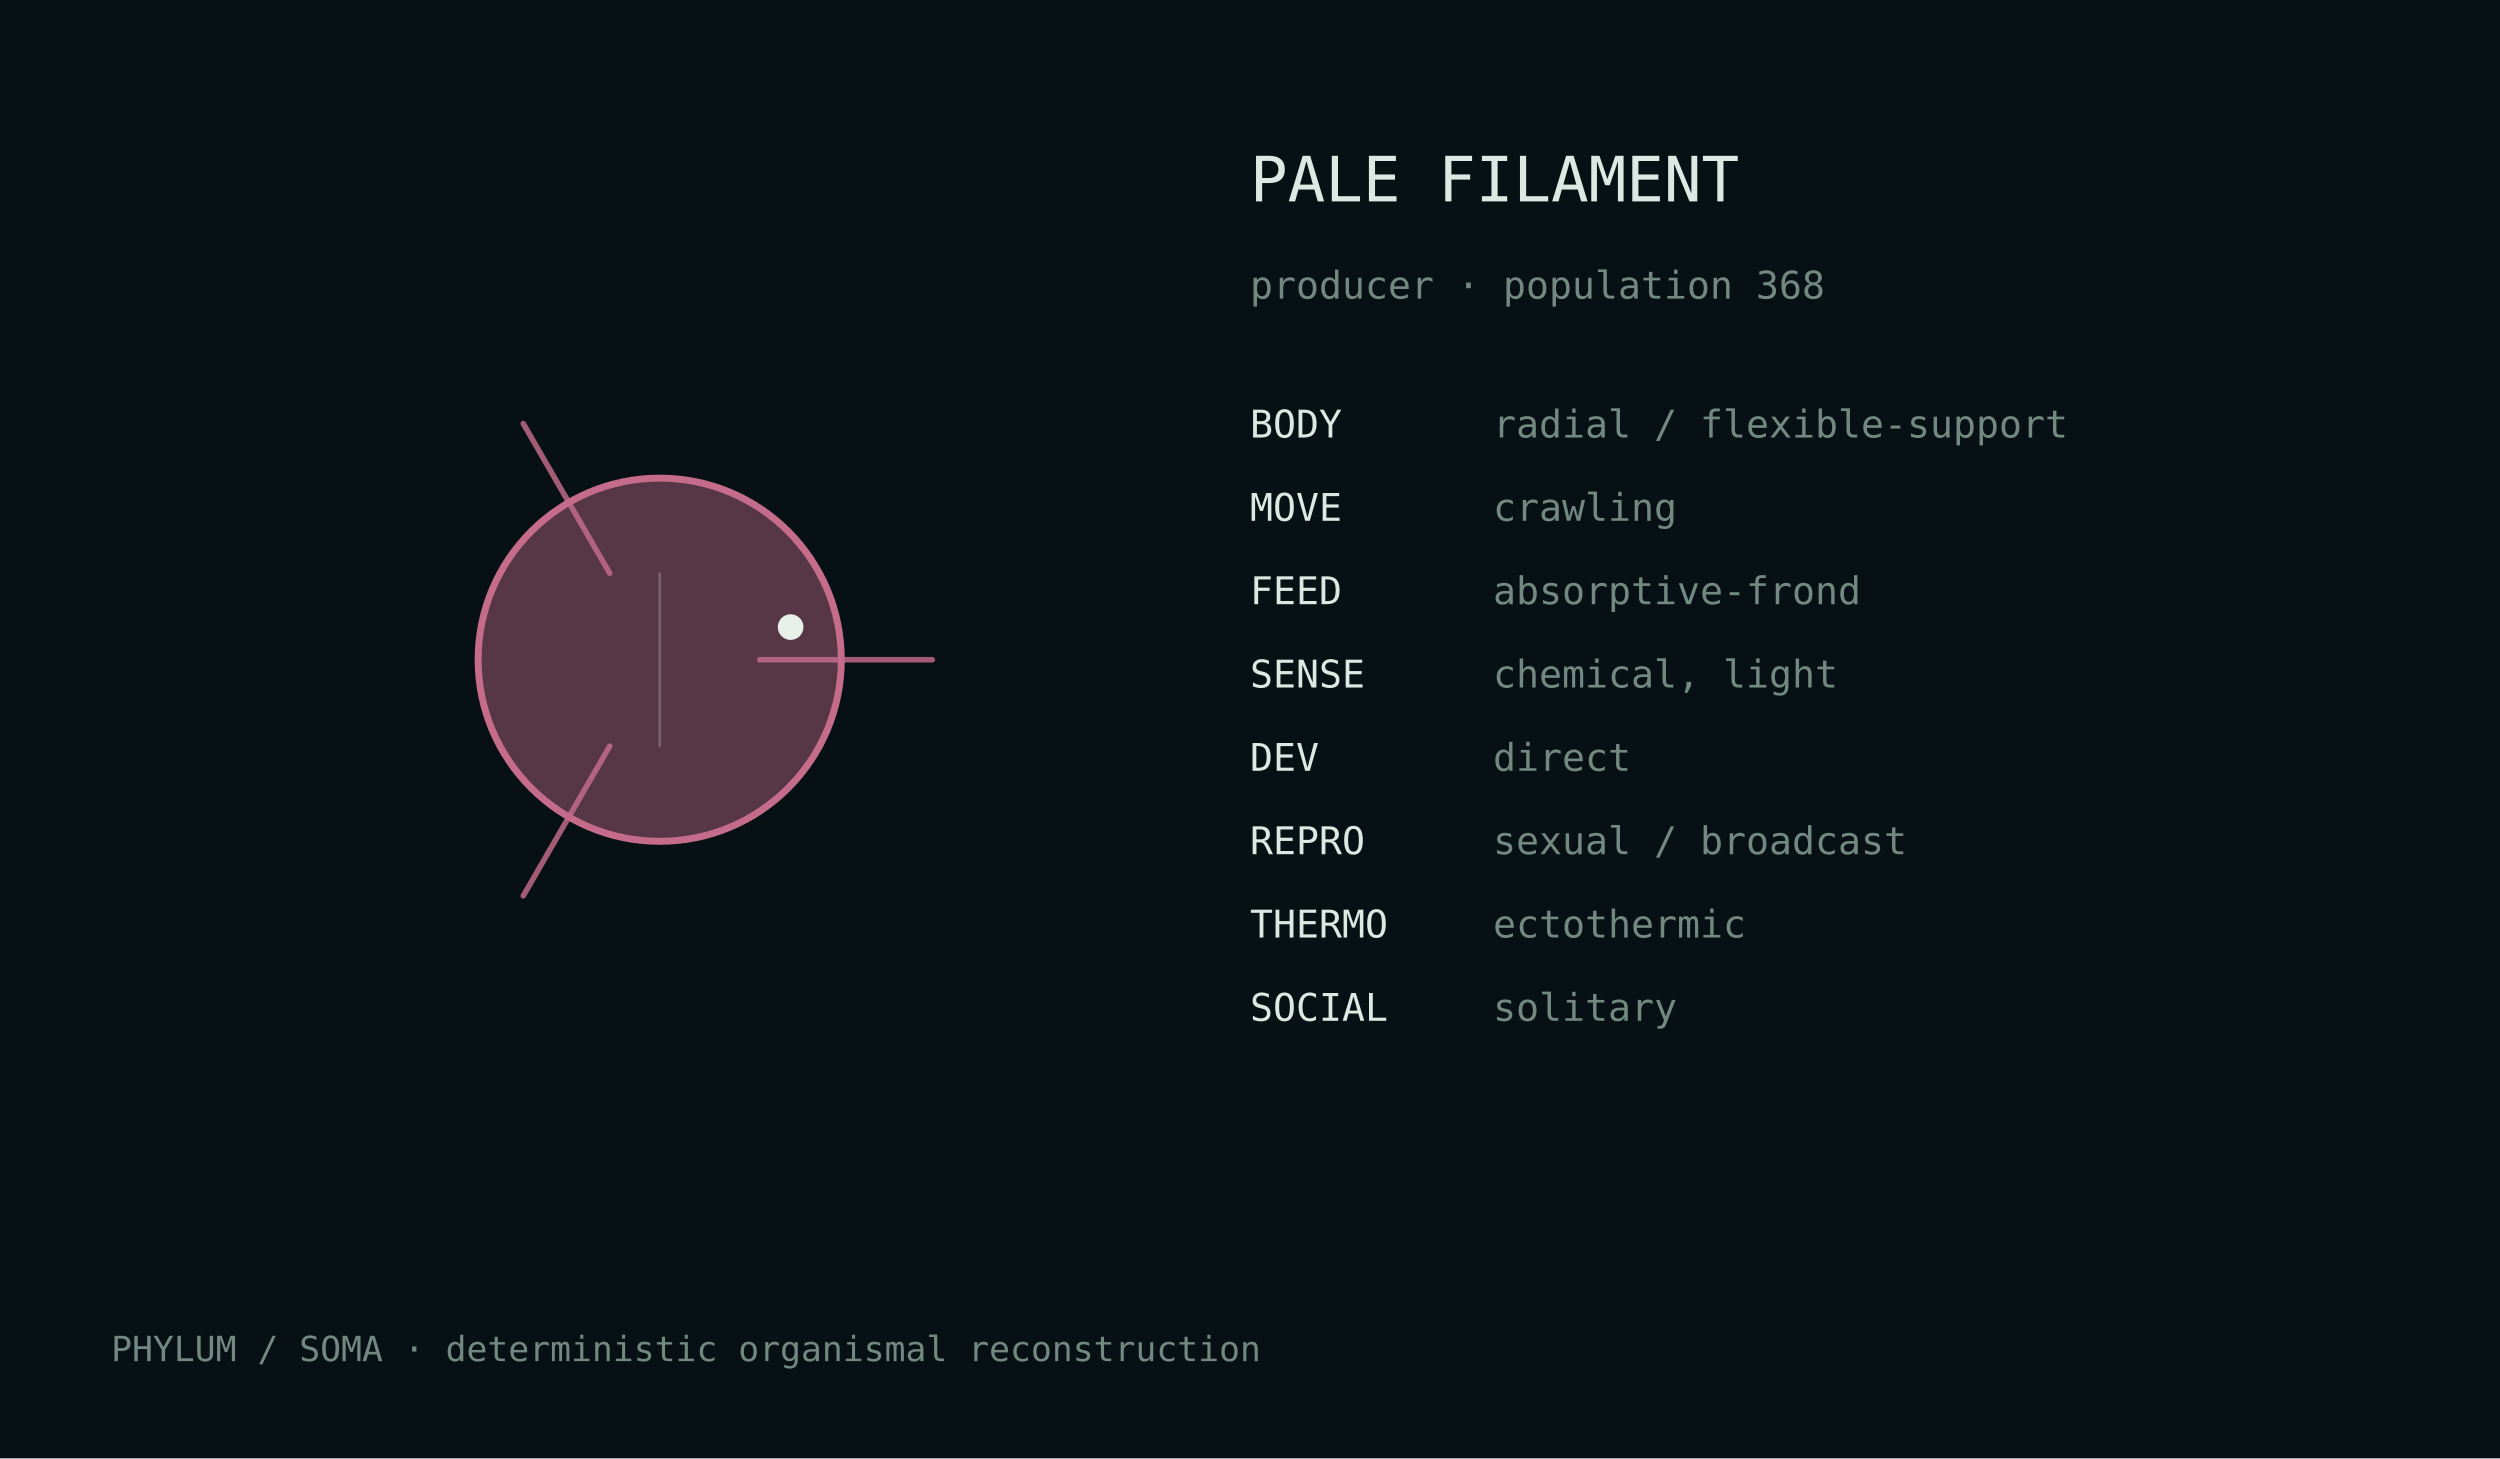
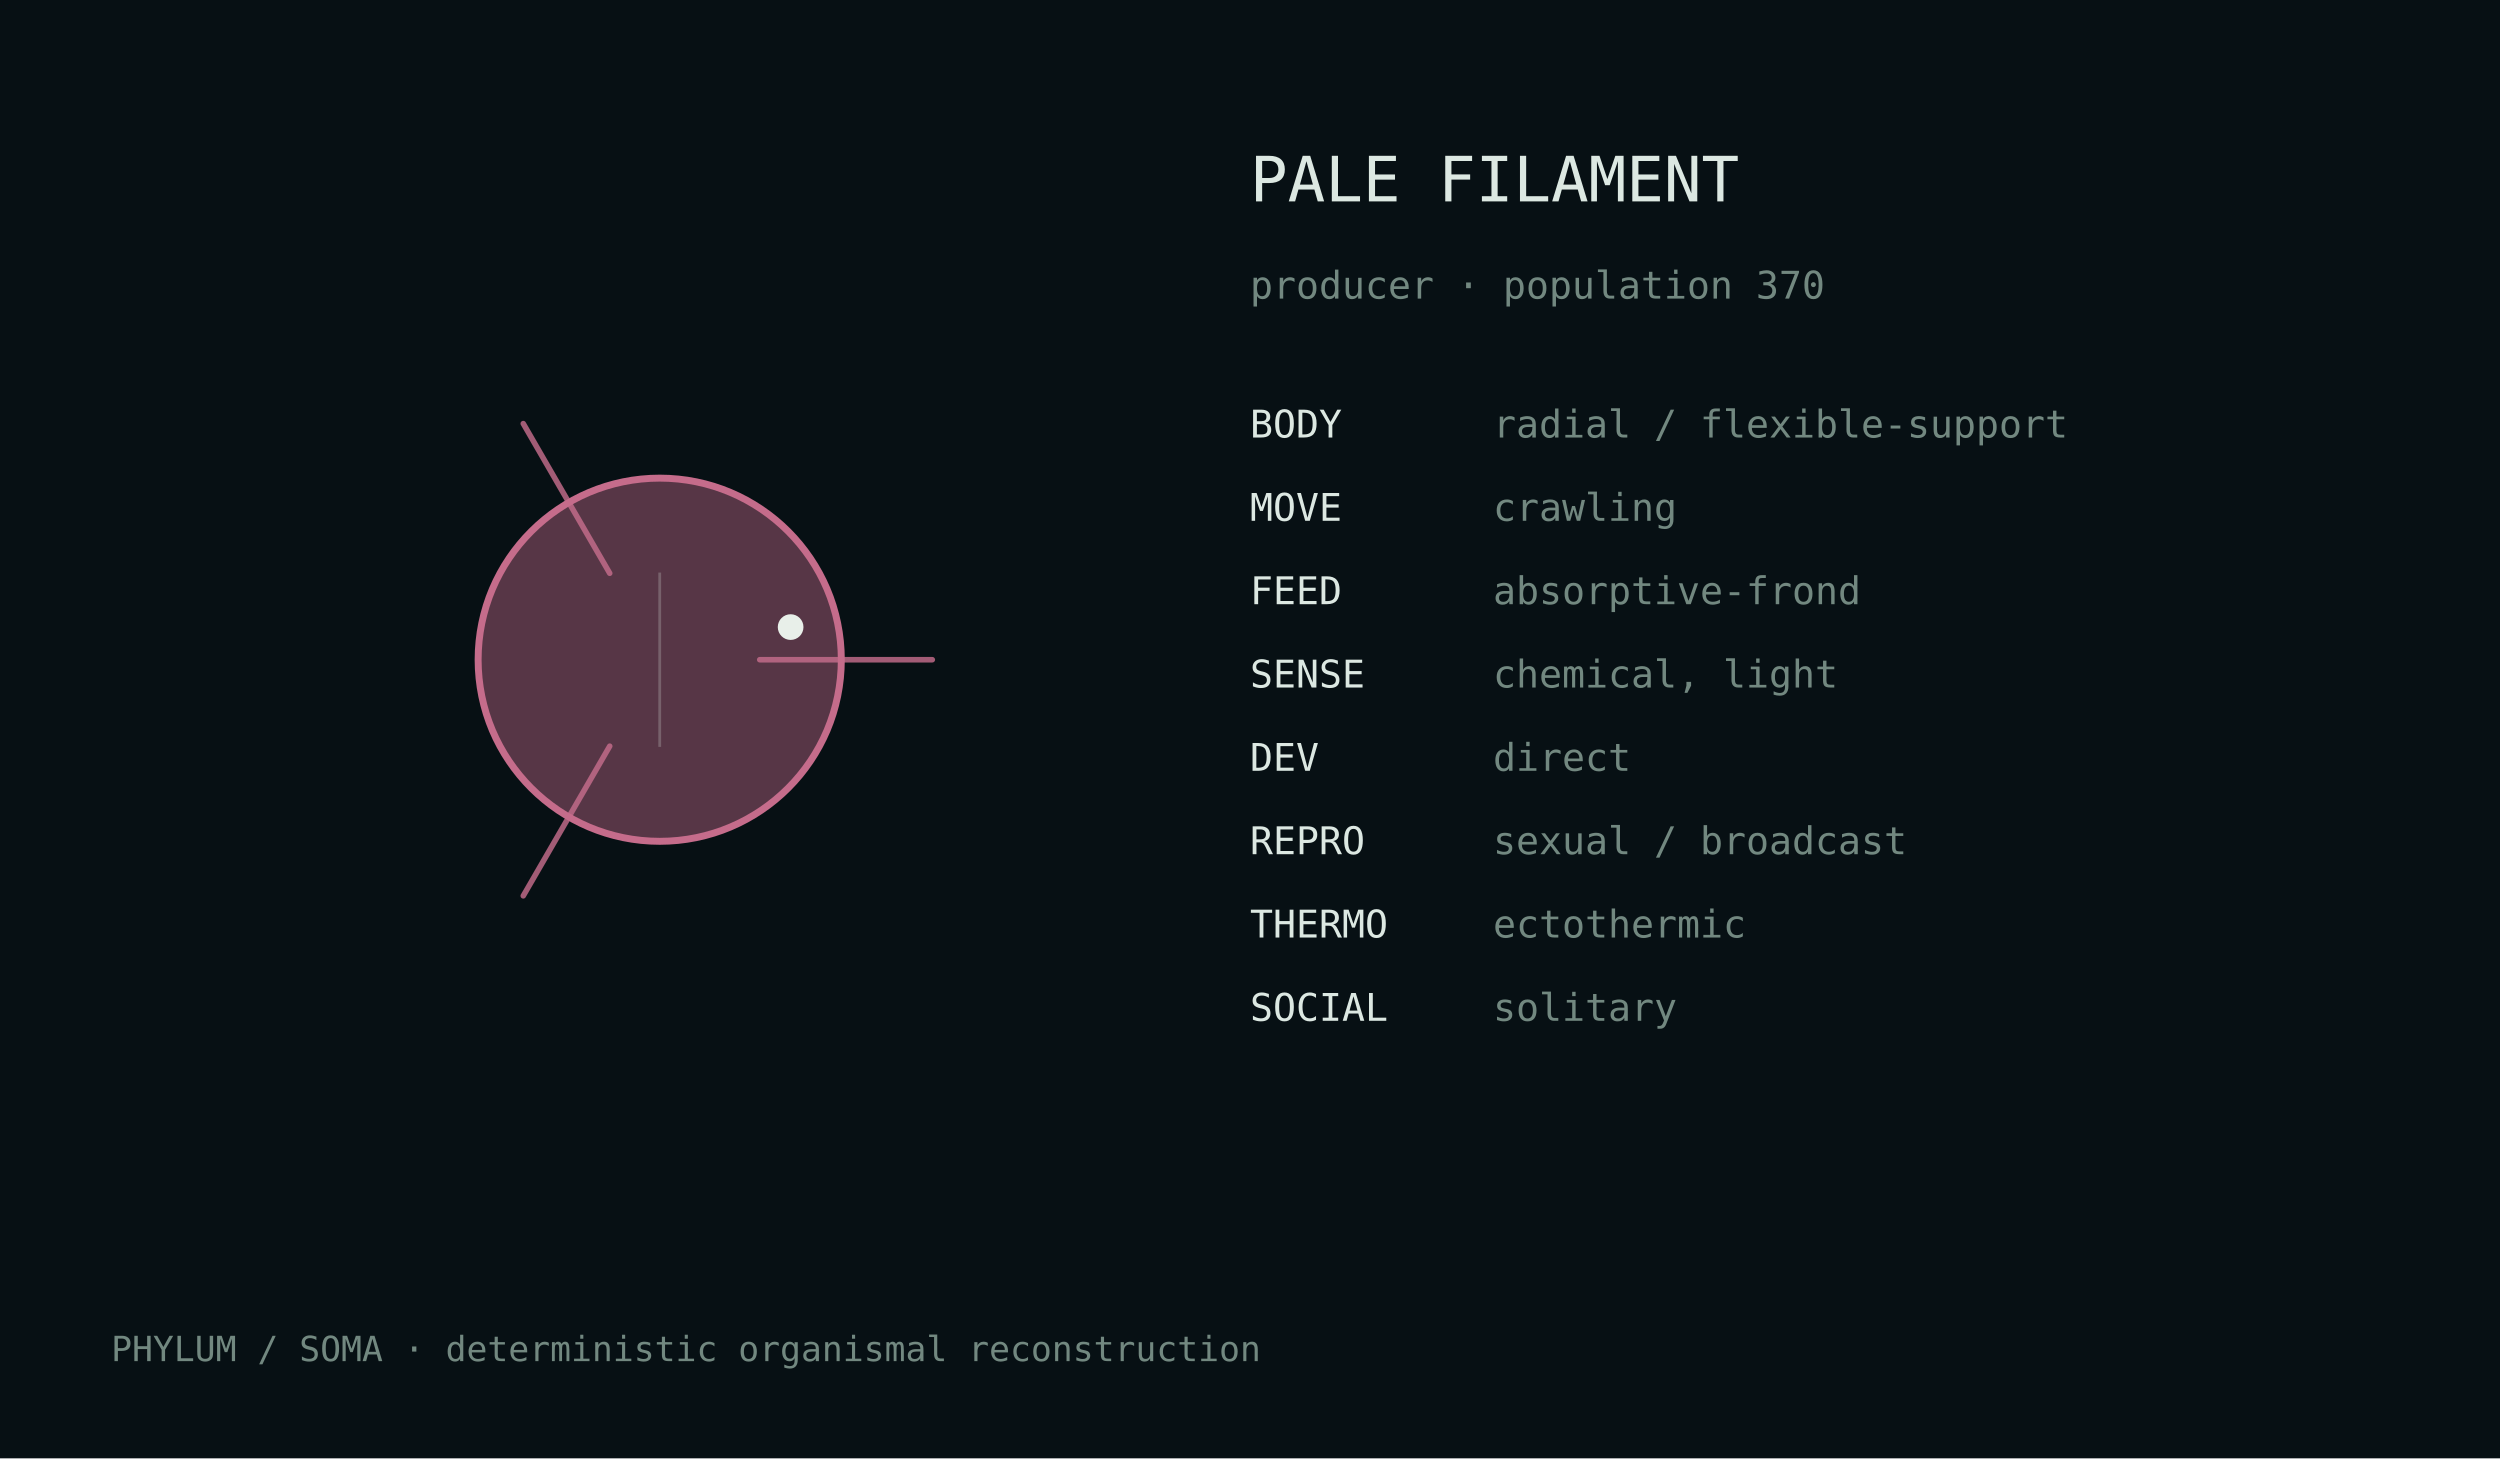
<svg xmlns="http://www.w3.org/2000/svg" width="720" height="420" viewBox="0 0 720 420">
  <rect width="100%" height="100%" fill="#071014" />
  <style>text{font-family:ui-monospace,monospace;fill:#dce8e2}.m{fill:#728880}</style>
  <g transform="translate(190.0,190.0)">
    <circle cx="0" cy="0" r="52.3" fill="#c56c8b" fill-opacity=".42" stroke="#c56c8b" stroke-width="2" />
    <path d="M28.8,0.0 Q61.2,0.0 78.5,0.0" fill="none" stroke="#c56c8b" stroke-width="1.6" stroke-linecap="round" opacity=".82" />
    <path d="M-14.4,24.9 Q-30.6,53.0 -39.3,68.0" fill="none" stroke="#c56c8b" stroke-width="1.6" stroke-linecap="round" opacity=".82" />
    <path d="M-14.4,-24.9 Q-30.6,-53.0 -39.3,-68.0" fill="none" stroke="#c56c8b" stroke-width="1.6" stroke-linecap="round" opacity=".82" />
    <line x1="0.0" y1="-25.1" x2="0.0" y2="25.1" stroke="#d9e4df" stroke-opacity=".25" stroke-width=".8" />
    <circle cx="37.7" cy="-9.4" r="3.7" fill="#e8efe9" />
  </g>
  <text x="360" y="58" font-size="18">PALE FILAMENT</text>
-   <text x="360" y="86" font-size="11" class="m">producer · population 368</text>
+   <text x="360" y="86" font-size="11" class="m">producer · population 370</text>
  <text x="360" y="126" font-size="11">BODY</text>
  <text x="430" y="126" font-size="11" class="m">radial / flexible-support</text>
  <text x="360" y="150" font-size="11">MOVE</text>
  <text x="430" y="150" font-size="11" class="m">crawling</text>
  <text x="360" y="174" font-size="11">FEED</text>
  <text x="430" y="174" font-size="11" class="m">absorptive-frond</text>
  <text x="360" y="198" font-size="11">SENSE</text>
  <text x="430" y="198" font-size="11" class="m">chemical, light</text>
  <text x="360" y="222" font-size="11">DEV</text>
  <text x="430" y="222" font-size="11" class="m">direct</text>
  <text x="360" y="246" font-size="11">REPRO</text>
  <text x="430" y="246" font-size="11" class="m">sexual / broadcast</text>
  <text x="360" y="270" font-size="11">THERMO</text>
  <text x="430" y="270" font-size="11" class="m">ectothermic</text>
  <text x="360" y="294" font-size="11">SOCIAL</text>
  <text x="430" y="294" font-size="11" class="m">solitary</text>
  <text x="32" y="392" font-size="10" class="m">PHYLUM / SOMA · deterministic organismal reconstruction</text>
</svg>
